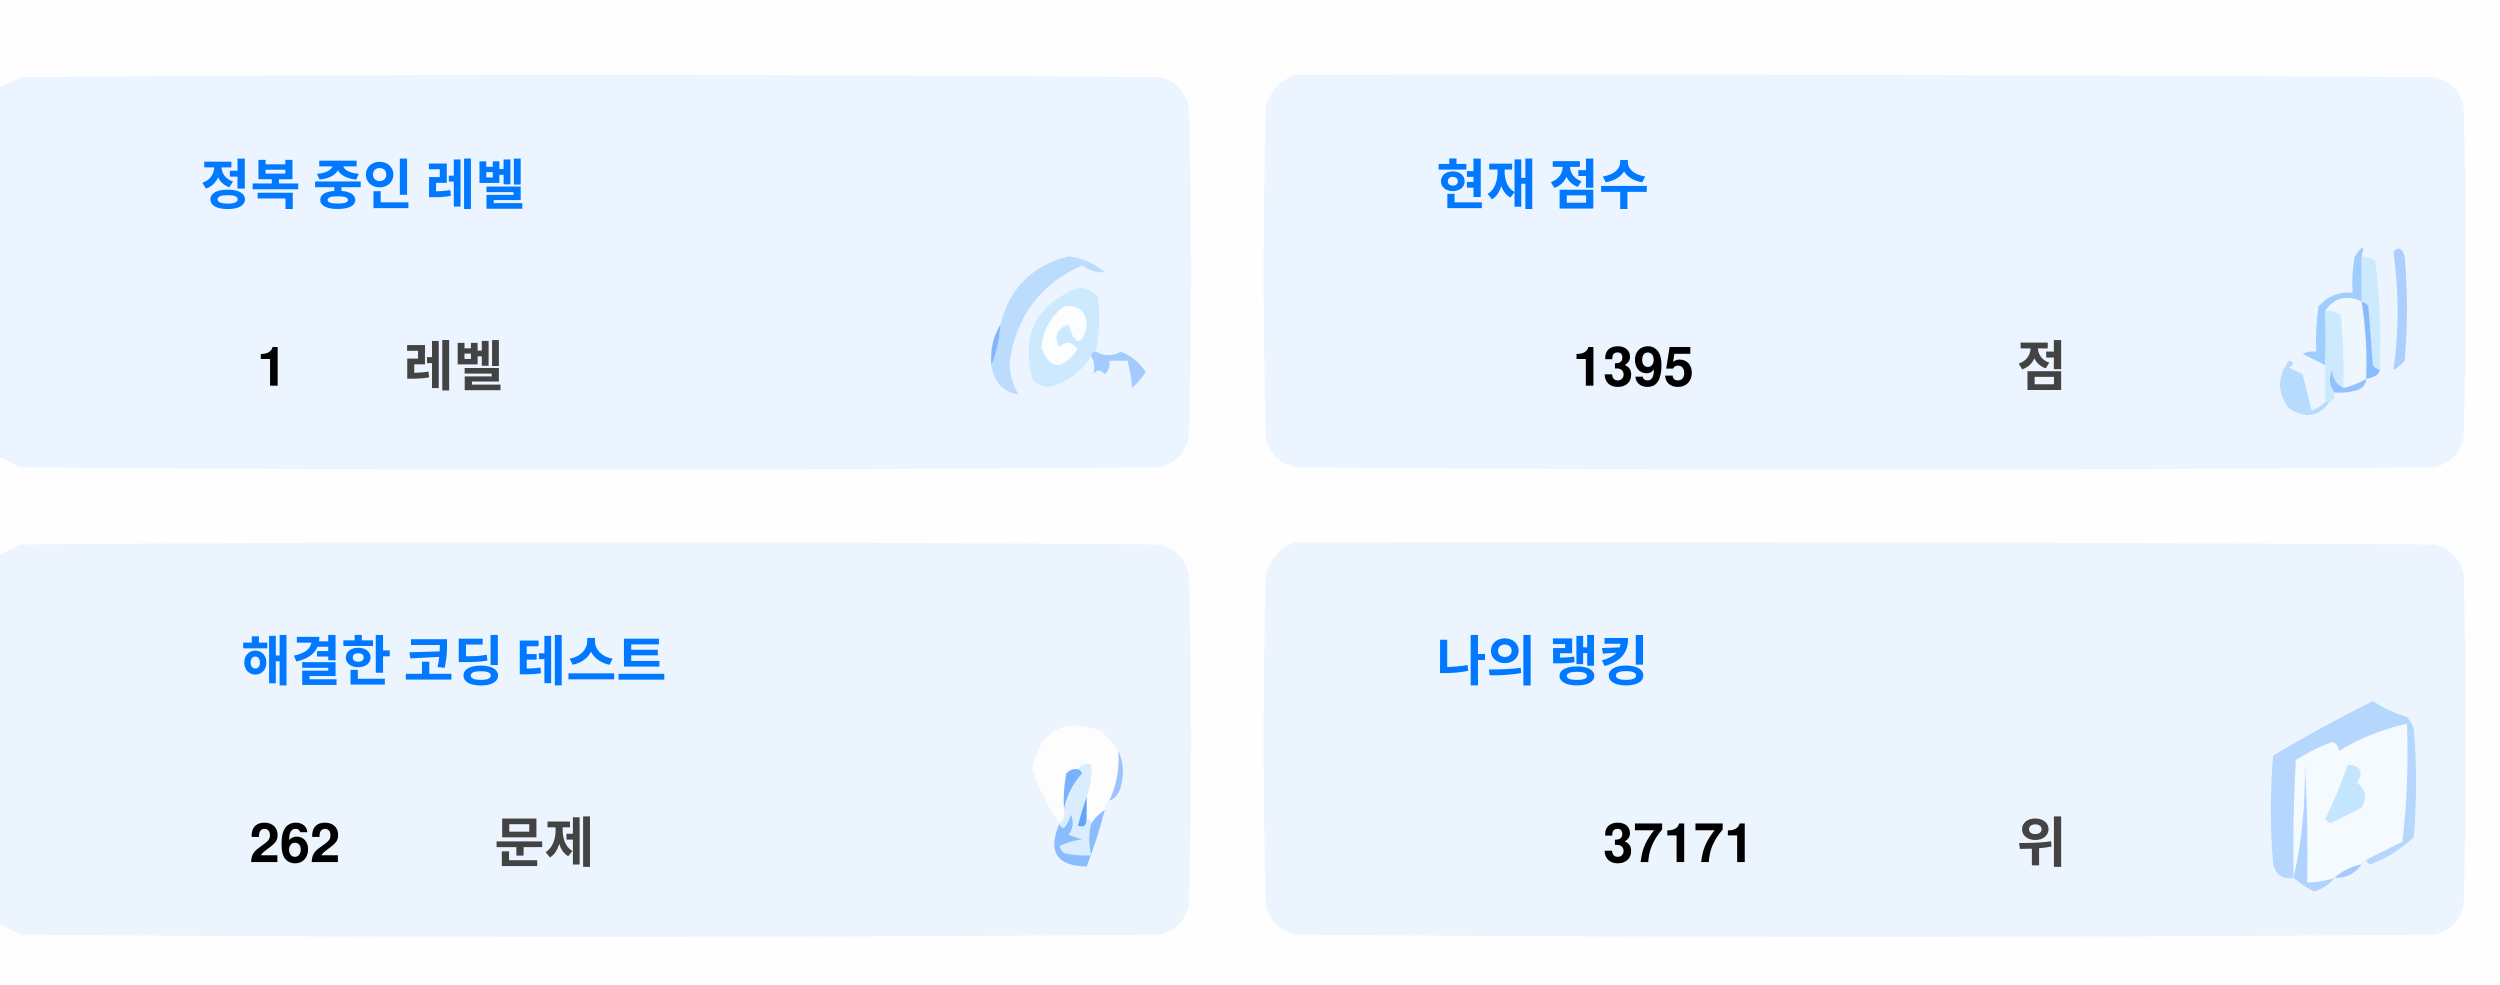
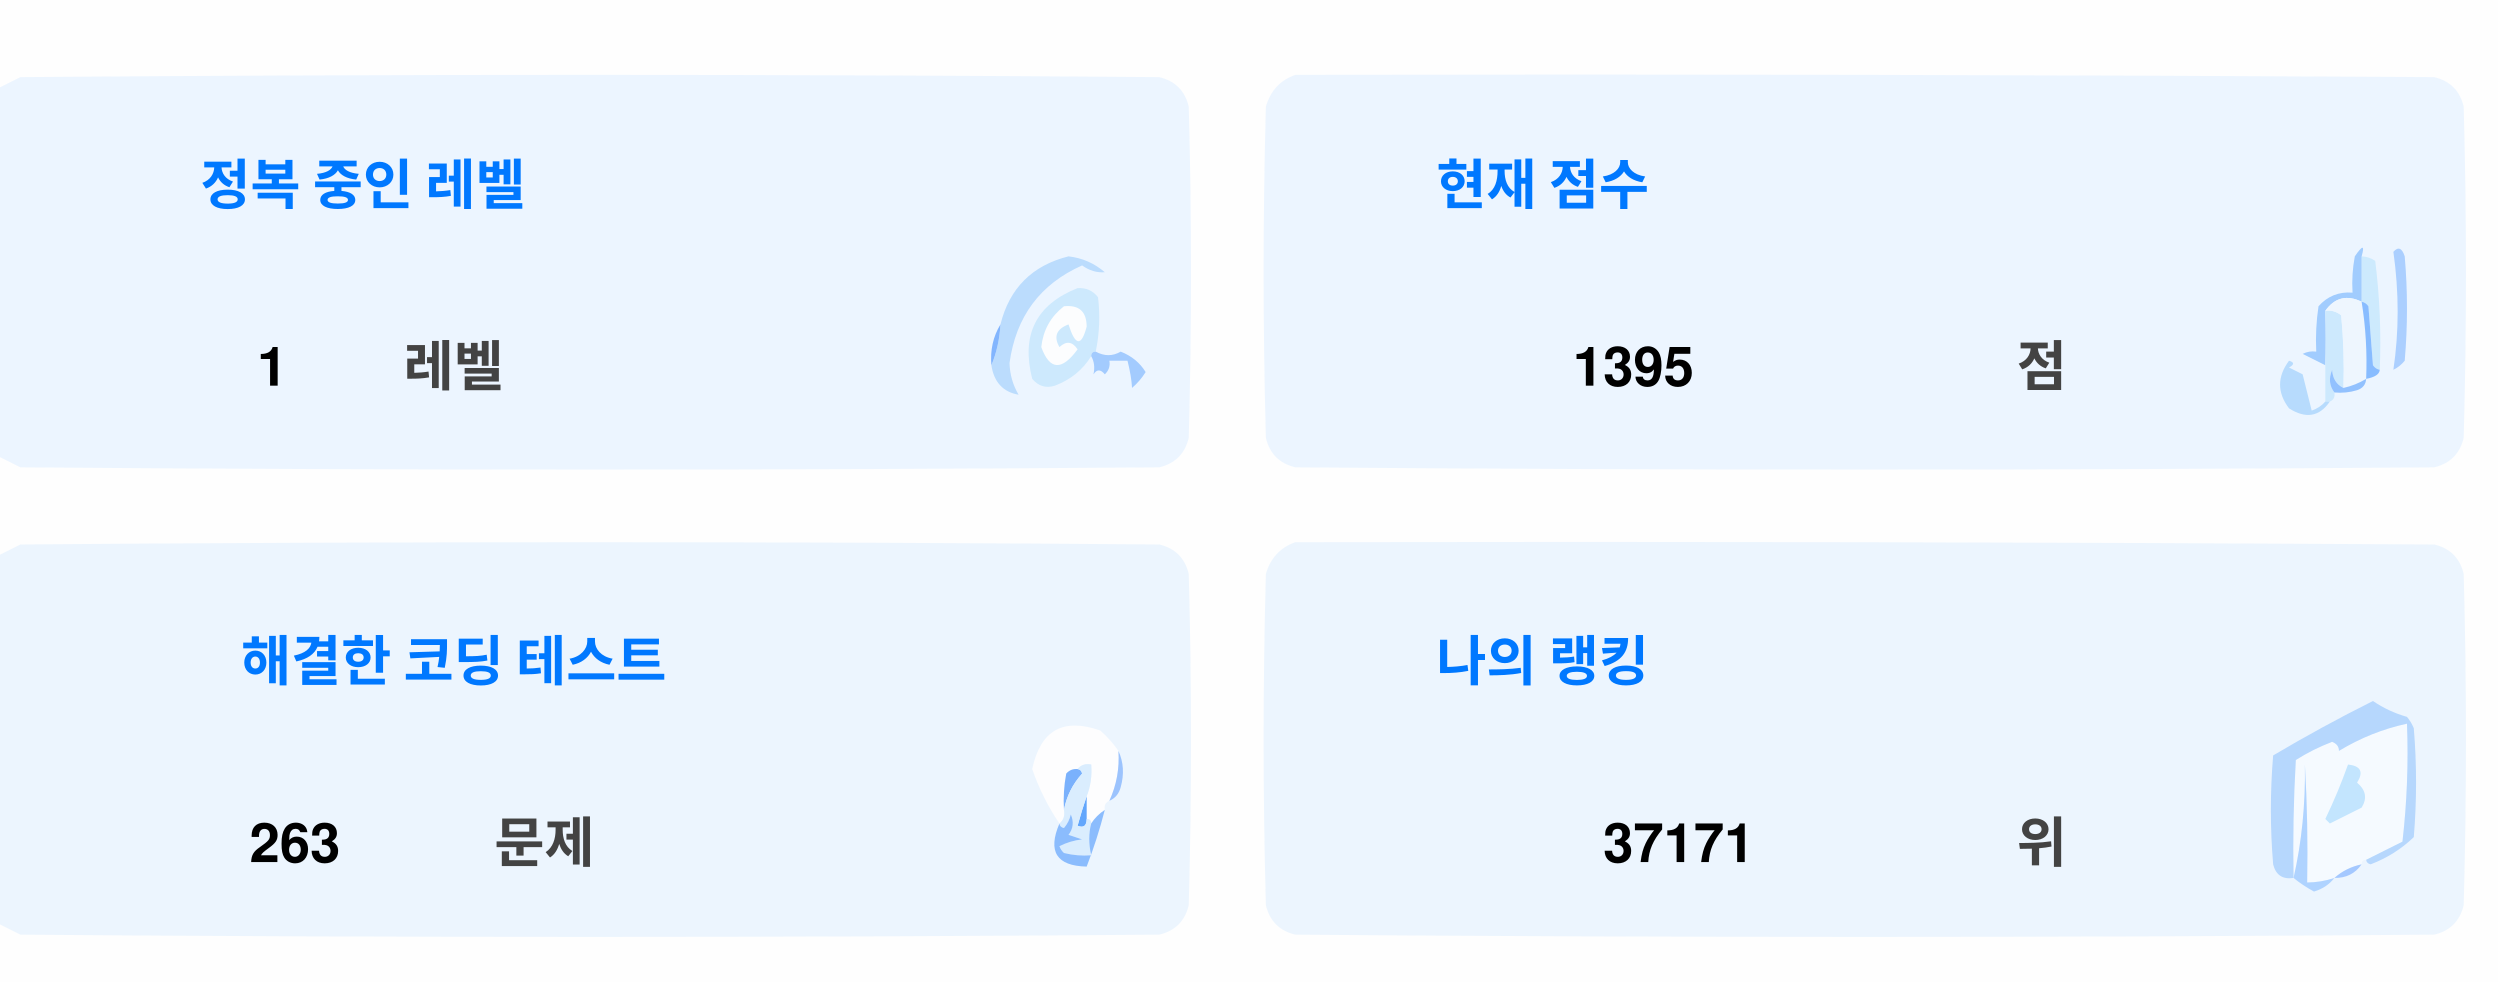
<svg xmlns="http://www.w3.org/2000/svg" version="1.1" width="551px" height="217px" style="shape-rendering:geometricPrecision; text-rendering:geometricPrecision; image-rendering:optimizeQuality; fill-rule:evenodd; clip-rule:evenodd">
  <style>.title {fill: #434343;font-size: 1rem;line-height: 1.5rem;font-weight: bold;font-family: -apple-system, BlinkMacSystemFont, Segoe UI, Helvetica, Arial, sans-serif, Apple Color Emoji, Segoe UI Emoji;}.desc {fill: #434343;font-size: 2.5rem;font-weight: bold;line-height: 1.5rem;font-family: -apple-system, BlinkMacSystemFont, Segoe UI, Helvetica, Arial, sans-serif, Apple Color Emoji, Segoe UI Emoji;}.desc-2 {fill: #434343;font-size: 1rem;font-weight: bold;line-height: 1.5rem;font-family: -apple-system, BlinkMacSystemFont, Segoe UI, Helvetica, Arial, sans-serif, Apple Color Emoji, Segoe UI Emoji;}.text, .desc {animation: twinkling 4s ease-in-out infinite;}@keyframes twinkling {40% { opacity: 1; }50% { opacity: 0.5; }60% { opacity: 1; }70% { opacity: 0.5; }80% { opacity: 1; }}</style>
  <g>
    <path style="opacity:1" fill="#fefefe" d="M -0.5,-0.5 C 183.167,-0.5 366.833,-0.5 550.5,-0.5C 550.5,71.833 550.5,144.167 550.5,216.5C 366.833,216.5 183.167,216.5 -0.5,216.5C -0.5,212.167 -0.5,207.833 -0.5,203.5C 1.14,204.32 2.807,205.153 4.5,206C 88.167,206.667 171.833,206.667 255.5,206C 259,205.167 261.167,203 262,199.5C 262.667,175.167 262.667,150.833 262,126.5C 261.167,123 259,120.833 255.5,120C 171.833,119.333 88.167,119.333 4.5,120C 2.807,120.847 1.14,121.68 -0.5,122.5C -0.5,115.167 -0.5,107.833 -0.5,100.5C 1.14,101.32 2.807,102.153 4.5,103C 88.167,103.667 171.833,103.667 255.5,103C 259,102.167 261.167,100 262,96.5C 262.667,72.167 262.667,47.833 262,23.5C 261.167,20 259,17.833 255.5,17C 171.833,16.333 88.167,16.333 4.5,17C 2.807,17.847 1.14,18.68 -0.5,19.5C -0.5,12.833 -0.5,6.167 -0.5,-0.5 Z" />
  </g>
  <g>
    <path style="opacity:1" fill="#ecf5ff" d="M -0.5,100.5 C -0.5,73.5 -0.5,46.5 -0.5,19.5C 1.14,18.68 2.807,17.847 4.5,17C 88.167,16.333 171.833,16.333 255.5,17C 259,17.833 261.167,20 262,23.5C 262.667,47.833 262.667,72.167 262,96.5C 261.167,100 259,102.167 255.5,103C 171.833,103.667 88.167,103.667 4.5,103C 2.807,102.153 1.14,101.32 -0.5,100.5 Z" />
  </g>
  <g>
    <path style="opacity:1" fill="#ecf5ff" d="M 285.5,16.5 C 369.167,16.333 452.834,16.5 536.5,17C 540,17.833 542.167,20 543,23.5C 543.667,47.833 543.667,72.167 543,96.5C 542.167,100 540,102.167 536.5,103C 452.833,103.667 369.167,103.667 285.5,103C 282,102.167 279.833,100 279,96.5C 278.333,72.167 278.333,47.833 279,23.5C 280.018,19.985 282.185,17.652 285.5,16.5 Z" />
  </g>
  <g>
    <path style="opacity:1" fill="#cdeafd" d="M 520.5,56.5 C 521.583,56.539 522.583,56.873 523.5,57.5C 524.498,65.472 524.831,73.472 524.5,81.5C 523.883,81.389 523.383,81.056 523,80.5C 522.667,76.167 522.333,71.833 522,67.5C 521.617,66.944 521.117,66.611 520.5,66.5C 520.5,63.167 520.5,59.833 520.5,56.5 Z" />
  </g>
  <g>
    <path style="opacity:1" fill="#abcfff" d="M 527.5,55.5 C 528.566,54.308 529.399,54.641 530,56.5C 530.667,64.167 530.667,71.833 530,79.5C 529.311,80.357 528.478,81.023 527.5,81.5C 528.758,73.08 528.758,64.414 527.5,55.5 Z" />
  </g>
  <g>
    <path style="opacity:1" fill="#bbdcfd" d="M 218.5,80.5 C 219.657,77.727 220.324,74.727 220.5,71.5C 222.49,63.51 227.49,58.51 235.5,56.5C 238.528,56.847 241.194,58.014 243.5,60C 241.744,60.141 240.078,59.641 238.5,58.5C 229.247,62.607 223.914,69.773 222.5,80C 222.565,82.526 223.232,84.859 224.5,87C 221.07,86.397 219.07,84.231 218.5,80.5 Z" />
  </g>
  <g>
    <path style="opacity:1" fill="#cde9fd" d="M 241.5,77.5 C 240.833,77.5 240.5,77.833 240.5,78.5C 238.628,81.529 235.961,83.695 232.5,85C 230.536,85.624 228.869,85.124 227.5,83.5C 225.021,73.791 228.354,67.124 237.5,63.5C 239.374,63.39 240.874,64.056 242,65.5C 242.497,69.524 242.331,73.524 241.5,77.5 Z" />
  </g>
  <g>
    <path style="opacity:1" fill="#fcfdfe" d="M 234.5,67.5 C 237.826,67.162 239.493,68.662 239.5,72C 238.334,76.434 237,76.267 235.5,71.5C 232.832,72.515 232.166,74.182 233.5,76.5C 235.017,75.089 236.351,75.256 237.5,77C 234.006,81.771 231.34,81.605 229.5,76.5C 229.904,72.771 231.571,69.771 234.5,67.5 Z" />
  </g>
  <g>
    <path style="opacity:1" fill="#a1ccfe" d="M 520.5,56.5 C 520.5,59.833 520.5,63.167 520.5,66.5C 517.238,64.922 514.572,65.589 512.5,68.5C 512.617,72.81 512.617,76.81 512.5,80.5C 510.86,79.68 509.193,78.847 507.5,78C 508.448,77.517 509.448,77.35 510.5,77.5C 510.335,74.15 510.502,70.817 511,67.5C 512.995,65.253 515.495,64.253 518.5,64.5C 518.336,61.813 518.503,59.146 519,56.5C 520.731,53.969 521.231,53.969 520.5,56.5 Z" />
  </g>
  <g>
    <path style="opacity:1" fill="#cde9fd" d="M 512.5,68.5 C 513.822,68.33 514.989,68.663 516,69.5C 516.499,74.823 516.666,80.156 516.5,85.5C 514.955,84.77 514.122,83.437 514,81.5C 513.22,83.387 513.387,85.054 514.5,86.5C 514.672,87.492 514.338,88.158 513.5,88.5C 513.167,88.5 512.833,88.5 512.5,88.5C 512.5,85.833 512.5,83.167 512.5,80.5C 512.617,76.81 512.617,72.81 512.5,68.5 Z" />
  </g>
  <g>
    <path style="opacity:1" fill="#eef6fe" d="M 520.5,66.5 C 521.407,72.106 521.74,77.773 521.5,83.5C 519.95,84.441 518.284,85.108 516.5,85.5C 516.666,80.156 516.499,74.823 516,69.5C 514.989,68.663 513.822,68.33 512.5,68.5C 514.572,65.589 517.238,64.922 520.5,66.5 Z" />
  </g>
  <g>
    <path style="opacity:1" fill="#88bcff" d="M 520.5,66.5 C 521.117,66.611 521.617,66.944 522,67.5C 522.333,71.833 522.667,76.167 523,80.5C 523.383,81.056 523.883,81.389 524.5,81.5C 524.445,82.469 523.445,83.136 521.5,83.5C 521.74,77.773 521.407,72.106 520.5,66.5 Z" />
  </g>
  <g>
    <path style="opacity:1" fill="#82b5fe" d="M 220.5,71.5 C 220.324,74.727 219.657,77.727 218.5,80.5C 218.215,77.171 218.882,74.171 220.5,71.5 Z" />
  </g>
  <g>
    <path style="opacity:1" fill="#a3cbfe" d="M 240.5,78.5 C 240.5,77.833 240.833,77.5 241.5,77.5C 243.391,78.536 245.224,78.536 247,77.5C 249.391,78.429 251.225,79.929 252.5,82C 251.681,83.319 250.681,84.486 249.5,85.5C 249.409,83.777 249.075,81.777 248.5,79.5C 247.167,79.5 245.833,79.5 244.5,79.5C 244.719,80.675 244.386,81.675 243.5,82.5C 242.575,81.359 241.741,81.359 241,82.5C 241.331,80.981 241.164,79.648 240.5,78.5 Z" />
  </g>
  <g>
    <path style="opacity:1" fill="#b7dbfd" d="M 512.5,88.5 C 512.833,88.5 513.167,88.5 513.5,88.5C 511.199,91.857 508.199,92.357 504.5,90C 501.872,86.535 501.872,83.035 504.5,79.5C 505.696,79.846 505.696,80.346 504.5,81C 505.5,81.5 506.5,82 507.5,82.5C 508.167,85.167 508.833,87.833 509.5,90.5C 510.739,90.058 511.739,89.391 512.5,88.5 Z" />
  </g>
  <g>
    <path style="opacity:1" fill="#92c1fe" d="M 516.5,85.5 C 518.284,85.108 519.95,84.441 521.5,83.5C 521.423,84.75 520.756,85.583 519.5,86C 517.866,86.493 516.199,86.66 514.5,86.5C 513.387,85.054 513.22,83.387 514,81.5C 514.122,83.437 514.955,84.77 516.5,85.5 Z" />
  </g>
  <g>
    <path style="opacity:1" fill="#ecf5fe" d="M -0.5,203.5 C -0.5,176.5 -0.5,149.5 -0.5,122.5C 1.14,121.68 2.807,120.847 4.5,120C 88.167,119.333 171.833,119.333 255.5,120C 259,120.833 261.167,123 262,126.5C 262.667,150.833 262.667,175.167 262,199.5C 261.167,203 259,205.167 255.5,206C 171.833,206.667 88.167,206.667 4.5,206C 2.807,205.153 1.14,204.32 -0.5,203.5 Z" />
  </g>
  <g>
    <path style="opacity:1" fill="#ecf5fe" d="M 285.5,119.5 C 369.167,119.333 452.834,119.5 536.5,120C 540,120.833 542.167,123 543,126.5C 543.667,150.833 543.667,175.167 543,199.5C 542.167,203 540,205.167 536.5,206C 452.833,206.667 369.167,206.667 285.5,206C 282,205.167 279.833,203 279,199.5C 278.333,175.167 278.333,150.833 279,126.5C 280.018,122.985 282.185,120.652 285.5,119.5 Z" />
  </g>
  <g>
    <path style="opacity:1" fill="#fdfdfe" d="M 246.5,165.5 C 246.758,169.367 246.092,173.034 244.5,176.5C 243.662,176.842 243.328,177.508 243.5,178.5C 242.272,179.306 241.272,180.306 240.5,181.5C 240.5,180.833 240.167,180.5 239.5,180.5C 239.5,178.833 239.5,177.167 239.5,175.5C 240.369,173.283 240.702,170.95 240.5,168.5C 239.209,168.263 238.209,168.596 237.5,169.5C 236.504,169.414 235.671,169.748 235,170.5C 234.503,173.146 234.336,175.813 234.5,178.5C 234.737,179.791 234.404,180.791 233.5,181.5C 230.986,177.806 228.986,173.806 227.5,169.5C 229.309,160.957 234.309,158.124 242.5,161C 244.07,162.397 245.404,163.897 246.5,165.5 Z" />
  </g>
  <g>
    <path style="opacity:1" fill="#f5faff" d="M 521.5,189.5 C 520.833,189.5 520.5,189.833 520.5,190.5C 518.181,190.992 516.181,191.992 514.5,193.5C 512.565,194.15 510.565,194.483 508.5,194.5C 508.666,185.827 508.5,177.16 508,168.5C 508.141,177.227 507.308,185.56 505.5,193.5C 505.334,184.827 505.5,176.16 506,167.5C 508.527,165.903 511.194,164.57 514,163.5C 515.011,163.892 515.511,164.559 515.5,165.5C 520.21,162.641 525.21,160.641 530.5,159.5C 530.831,168.192 530.498,176.859 529.5,185.5C 526.807,186.847 524.14,188.18 521.5,189.5 Z" />
  </g>
  <g>
    <path style="opacity:1" fill="#b6d7fd" d="M 521.5,189.5 C 524.14,188.18 526.807,186.847 529.5,185.5C 530.498,176.859 530.831,168.192 530.5,159.5C 525.21,160.641 520.21,162.641 515.5,165.5C 515.511,164.559 515.011,163.892 514,163.5C 511.194,164.57 508.527,165.903 506,167.5C 505.5,176.16 505.334,184.827 505.5,193.5C 503.089,193.863 501.589,192.863 501,190.5C 500.333,182.5 500.333,174.5 501,166.5C 508.173,162.246 515.507,158.246 523,154.5C 525.304,156.068 527.804,157.235 530.5,158C 531.126,158.75 531.626,159.584 532,160.5C 532.667,168.5 532.667,176.5 532,184.5C 529.292,187.111 526.125,189.111 522.5,190.5C 521.893,190.376 521.56,190.043 521.5,189.5 Z" />
  </g>
  <g>
    <path style="opacity:1" fill="#c3e5fe" d="M 517.5,168.5 C 520.317,168.801 520.984,170.134 519.5,172.5C 521.439,174.122 521.772,175.956 520.5,178C 518.167,179.167 515.833,180.333 513.5,181.5C 513.167,181.167 512.833,180.833 512.5,180.5C 514.414,176.515 516.081,172.515 517.5,168.5 Z" />
  </g>
  <g>
    <path style="opacity:1" fill="#7ab1fc" d="M 237.5,169.5 C 238.043,169.56 238.376,169.893 238.5,170.5C 236.395,172.836 235.062,175.503 234.5,178.5C 234.336,175.813 234.503,173.146 235,170.5C 235.671,169.748 236.504,169.414 237.5,169.5 Z" />
  </g>
  <g>
    <path style="opacity:1" fill="#afd3ff" d="M 514.5,193.5 C 513.378,194.947 511.878,195.947 510,196.5C 508.348,195.601 506.848,194.601 505.5,193.5C 507.308,185.56 508.141,177.227 508,168.5C 508.5,177.16 508.666,185.827 508.5,194.5C 510.565,194.483 512.565,194.15 514.5,193.5 Z" />
  </g>
  <g>
    <path style="opacity:1" fill="#9cc3fd" d="M 246.5,165.5 C 247.634,167.966 247.801,170.633 247,173.5C 246.623,174.942 245.79,175.942 244.5,176.5C 246.092,173.034 246.758,169.367 246.5,165.5 Z" />
  </g>
  <g>
    <path style="opacity:1" fill="#62a6fc" d="M 239.5,175.5 C 239.5,177.167 239.5,178.833 239.5,180.5C 239.483,182.028 238.816,182.528 237.5,182C 238.117,179.723 238.784,177.556 239.5,175.5 Z" />
  </g>
  <g>
    <path style="opacity:1" fill="#daedfe" d="M 237.5,169.5 C 238.209,168.596 239.209,168.263 240.5,168.5C 240.702,170.95 240.369,173.283 239.5,175.5C 238.784,177.556 238.117,179.723 237.5,182C 238.816,182.528 239.483,182.028 239.5,180.5C 240.167,180.5 240.5,180.833 240.5,181.5C 239.918,183.669 239.918,186.002 240.5,188.5C 238.473,188.662 236.473,188.495 234.5,188C 234.043,187.586 233.709,187.086 233.5,186.5C 235.078,185.702 236.744,185.202 238.5,185C 237.5,184.667 236.5,184.333 235.5,184C 236.554,182.612 236.72,181.112 236,179.5C 235.751,180.624 235.251,181.624 234.5,182.5C 233.893,182.376 233.56,182.043 233.5,181.5C 234.404,180.791 234.737,179.791 234.5,178.5C 235.062,175.503 236.395,172.836 238.5,170.5C 238.376,169.893 238.043,169.56 237.5,169.5 Z" />
  </g>
  <g>
    <path style="opacity:1" fill="#8bbcfd" d="M 243.5,178.5 C 242.395,182.803 241.062,186.969 239.5,191C 232.857,190.847 230.857,187.68 233.5,181.5C 233.56,182.043 233.893,182.376 234.5,182.5C 235.251,181.624 235.751,180.624 236,179.5C 236.72,181.112 236.554,182.612 235.5,184C 236.5,184.333 237.5,184.667 238.5,185C 236.744,185.202 235.078,185.702 233.5,186.5C 233.709,187.086 234.043,187.586 234.5,188C 236.473,188.495 238.473,188.662 240.5,188.5C 239.918,186.002 239.918,183.669 240.5,181.5C 241.272,180.306 242.272,179.306 243.5,178.5 Z" />
  </g>
  <g>
    <path style="opacity:1" fill="#a4c8ff" d="M 520.5,190.5 C 519.089,192.539 517.089,193.539 514.5,193.5C 516.181,191.992 518.181,190.992 520.5,190.5 Z" />
  </g>
  <text text-anchor="middle" x="80" y="45" class="title" style="fill:#0078ff;" stroke="#none" stroke-width="1">정복 중인 레벨</text>
  <text text-anchor="middle" x="60" y="85" class="desc" style="fill:#000000;" stroke="#none" stroke-width="1">1</text>
  <text text-anchor="middle" x="100" y="85" class="desc-2" style="fill:#434343;" stroke="#none" stroke-width="1">레벨</text>
  <text text-anchor="middle" x="340" y="45" class="title" style="fill:#0078ff;" stroke="#none" stroke-width="1">현재 점수</text>
  <text text-anchor="middle" x="360" y="85" class="desc" style="fill:#000000;" stroke="#none" stroke-width="1">1395</text>
  <text text-anchor="middle" x="450" y="85" class="desc-2" style="fill:#434343;" stroke="#none" stroke-width="1">점</text>
  <text text-anchor="middle" x="100" y="150" class="title" style="fill:#0078ff;" stroke="#none" stroke-width="1">해결한 코딩 테스트</text>
-   <text text-anchor="middle" x="65" y="190" class="desc" style="fill:#000000;" stroke="#none" stroke-width="1">262</text>
+   <text text-anchor="middle" x="65" y="190" class="desc" style="fill:#000000;" stroke="#none" stroke-width="1">263</text>
  <text text-anchor="middle" x="120" y="190" class="desc-2" style="fill:#434343;" stroke="#none" stroke-width="1">문제</text>
  <text text-anchor="middle" x="340" y="150" class="title" style="fill:#0078ff;" stroke="#none" stroke-width="1">나의 랭킹</text>
  <text text-anchor="middle" x="370" y="190" class="desc" style="fill:#000000;" stroke="#none" stroke-width="1">37171</text>
  <text text-anchor="middle" x="450" y="190" class="desc-2" style="fill:#434343;" stroke="#none" stroke-width="1">위</text>
</svg>
